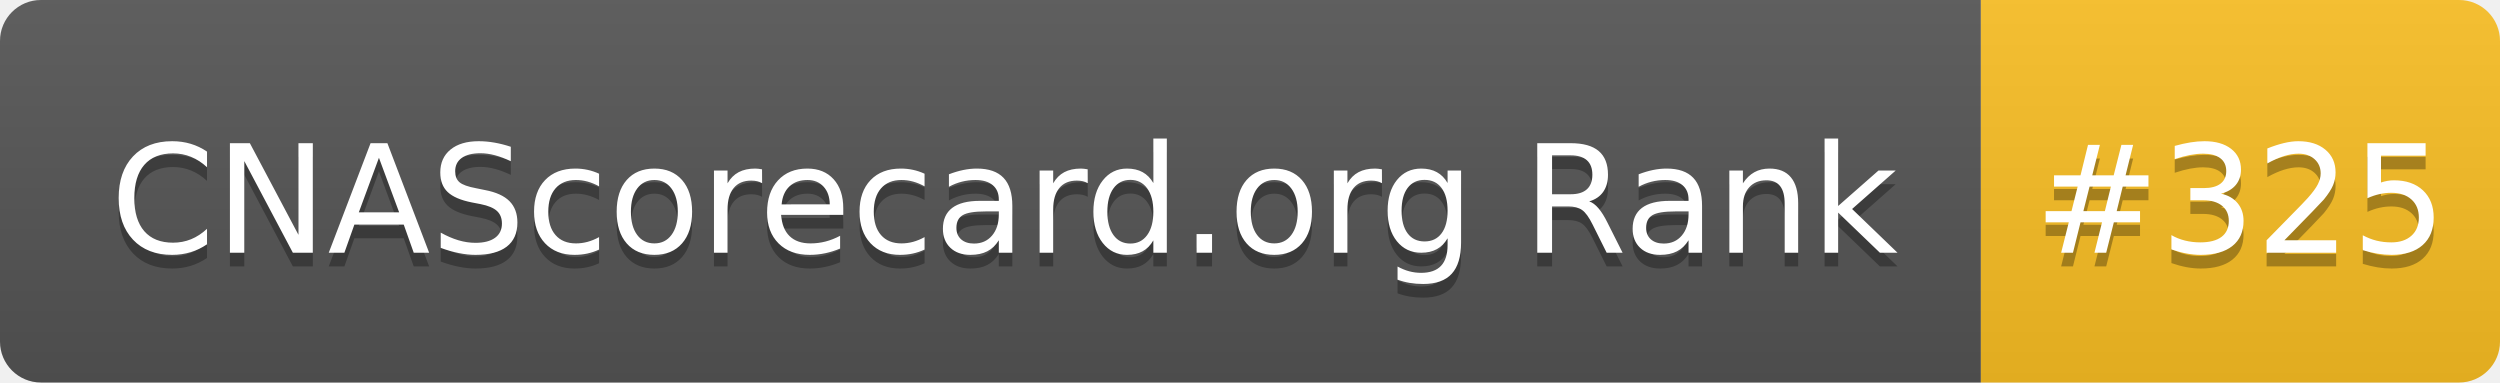
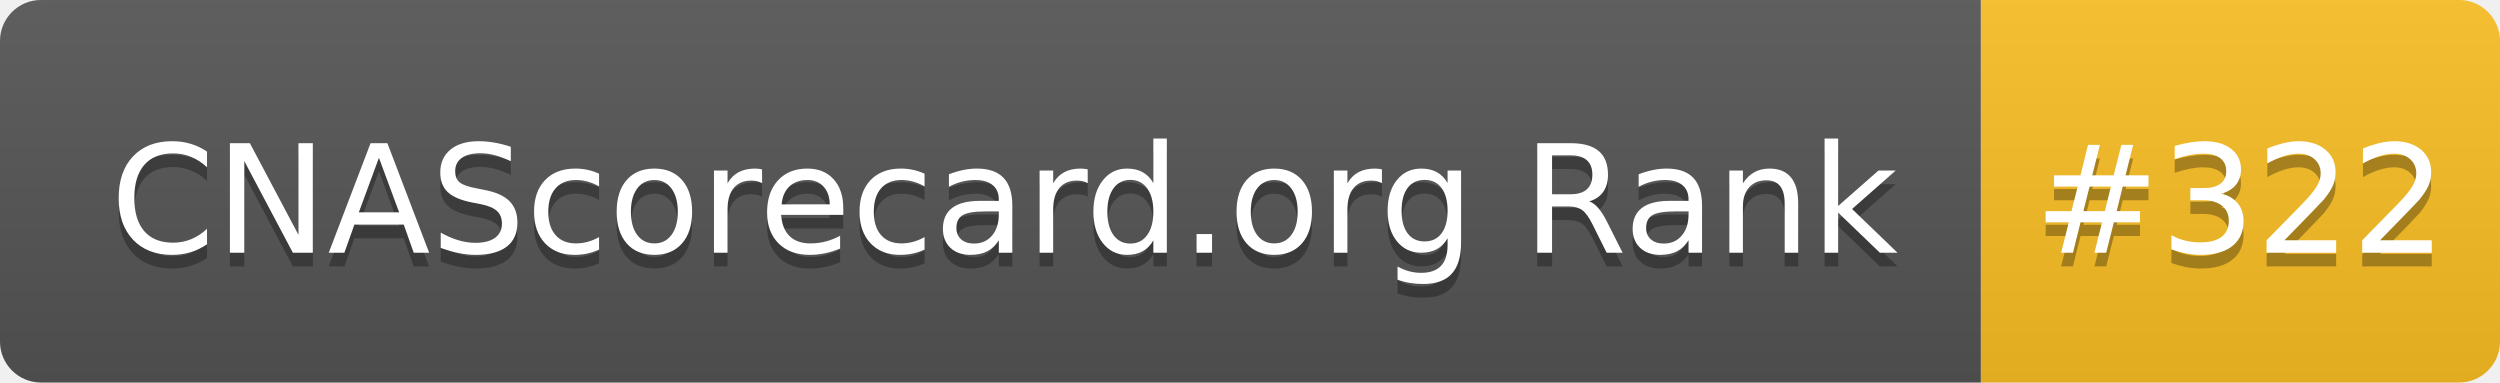
- <svg xmlns="http://www.w3.org/2000/svg" width="183" height="28" role="img" aria-label="CNAScorecard.org Rank: #325">
+ <svg xmlns="http://www.w3.org/2000/svg" width="183" height="28" role="img" aria-label="CNAScorecard.org Rank: #322">
  <linearGradient id="s" x2="0" y2="100%">
    <stop offset="0" stop-color="#bbb" stop-opacity=".1" />
    <stop offset="1" stop-opacity=".1" />
  </linearGradient>
  <clipPath id="r">
    <rect width="183" height="28" rx="3" fill="#fff" />
  </clipPath>
  <g clip-path="url(#r)">
    <rect width="145" height="28" fill="#555" />
    <rect x="145" width="38" height="28" fill="#FBBF24" />
    <rect width="183" height="28" fill="url(#s)" />
  </g>
  <g fill="#fff" text-anchor="middle" font-family="Verdana,Geneva,DejaVu Sans,sans-serif" text-rendering="geometricPrecision" font-size="110">
    <text aria-hidden="true" x="735" y="195" fill="#010101" fill-opacity=".3" transform="scale(.1)" textLength="1350">CNAScorecard.org Rank</text>
    <text x="735" y="185" transform="scale(.1)" fill="#fff" textLength="1350">CNAScorecard.org Rank</text>
-     <text aria-hidden="true" x="1640" y="195" fill="#010101" fill-opacity=".3" transform="scale(.1)" textLength="280">#325</text>
-     <text x="1640" y="185" transform="scale(.1)" fill="#fff" textLength="280">#325</text>
+     <text aria-hidden="true" x="1640" y="195" fill="#010101" fill-opacity=".3" transform="scale(.1)" textLength="280">#322</text>
+     <text x="1640" y="185" transform="scale(.1)" fill="#fff" textLength="280">#322</text>
  </g>
</svg>
